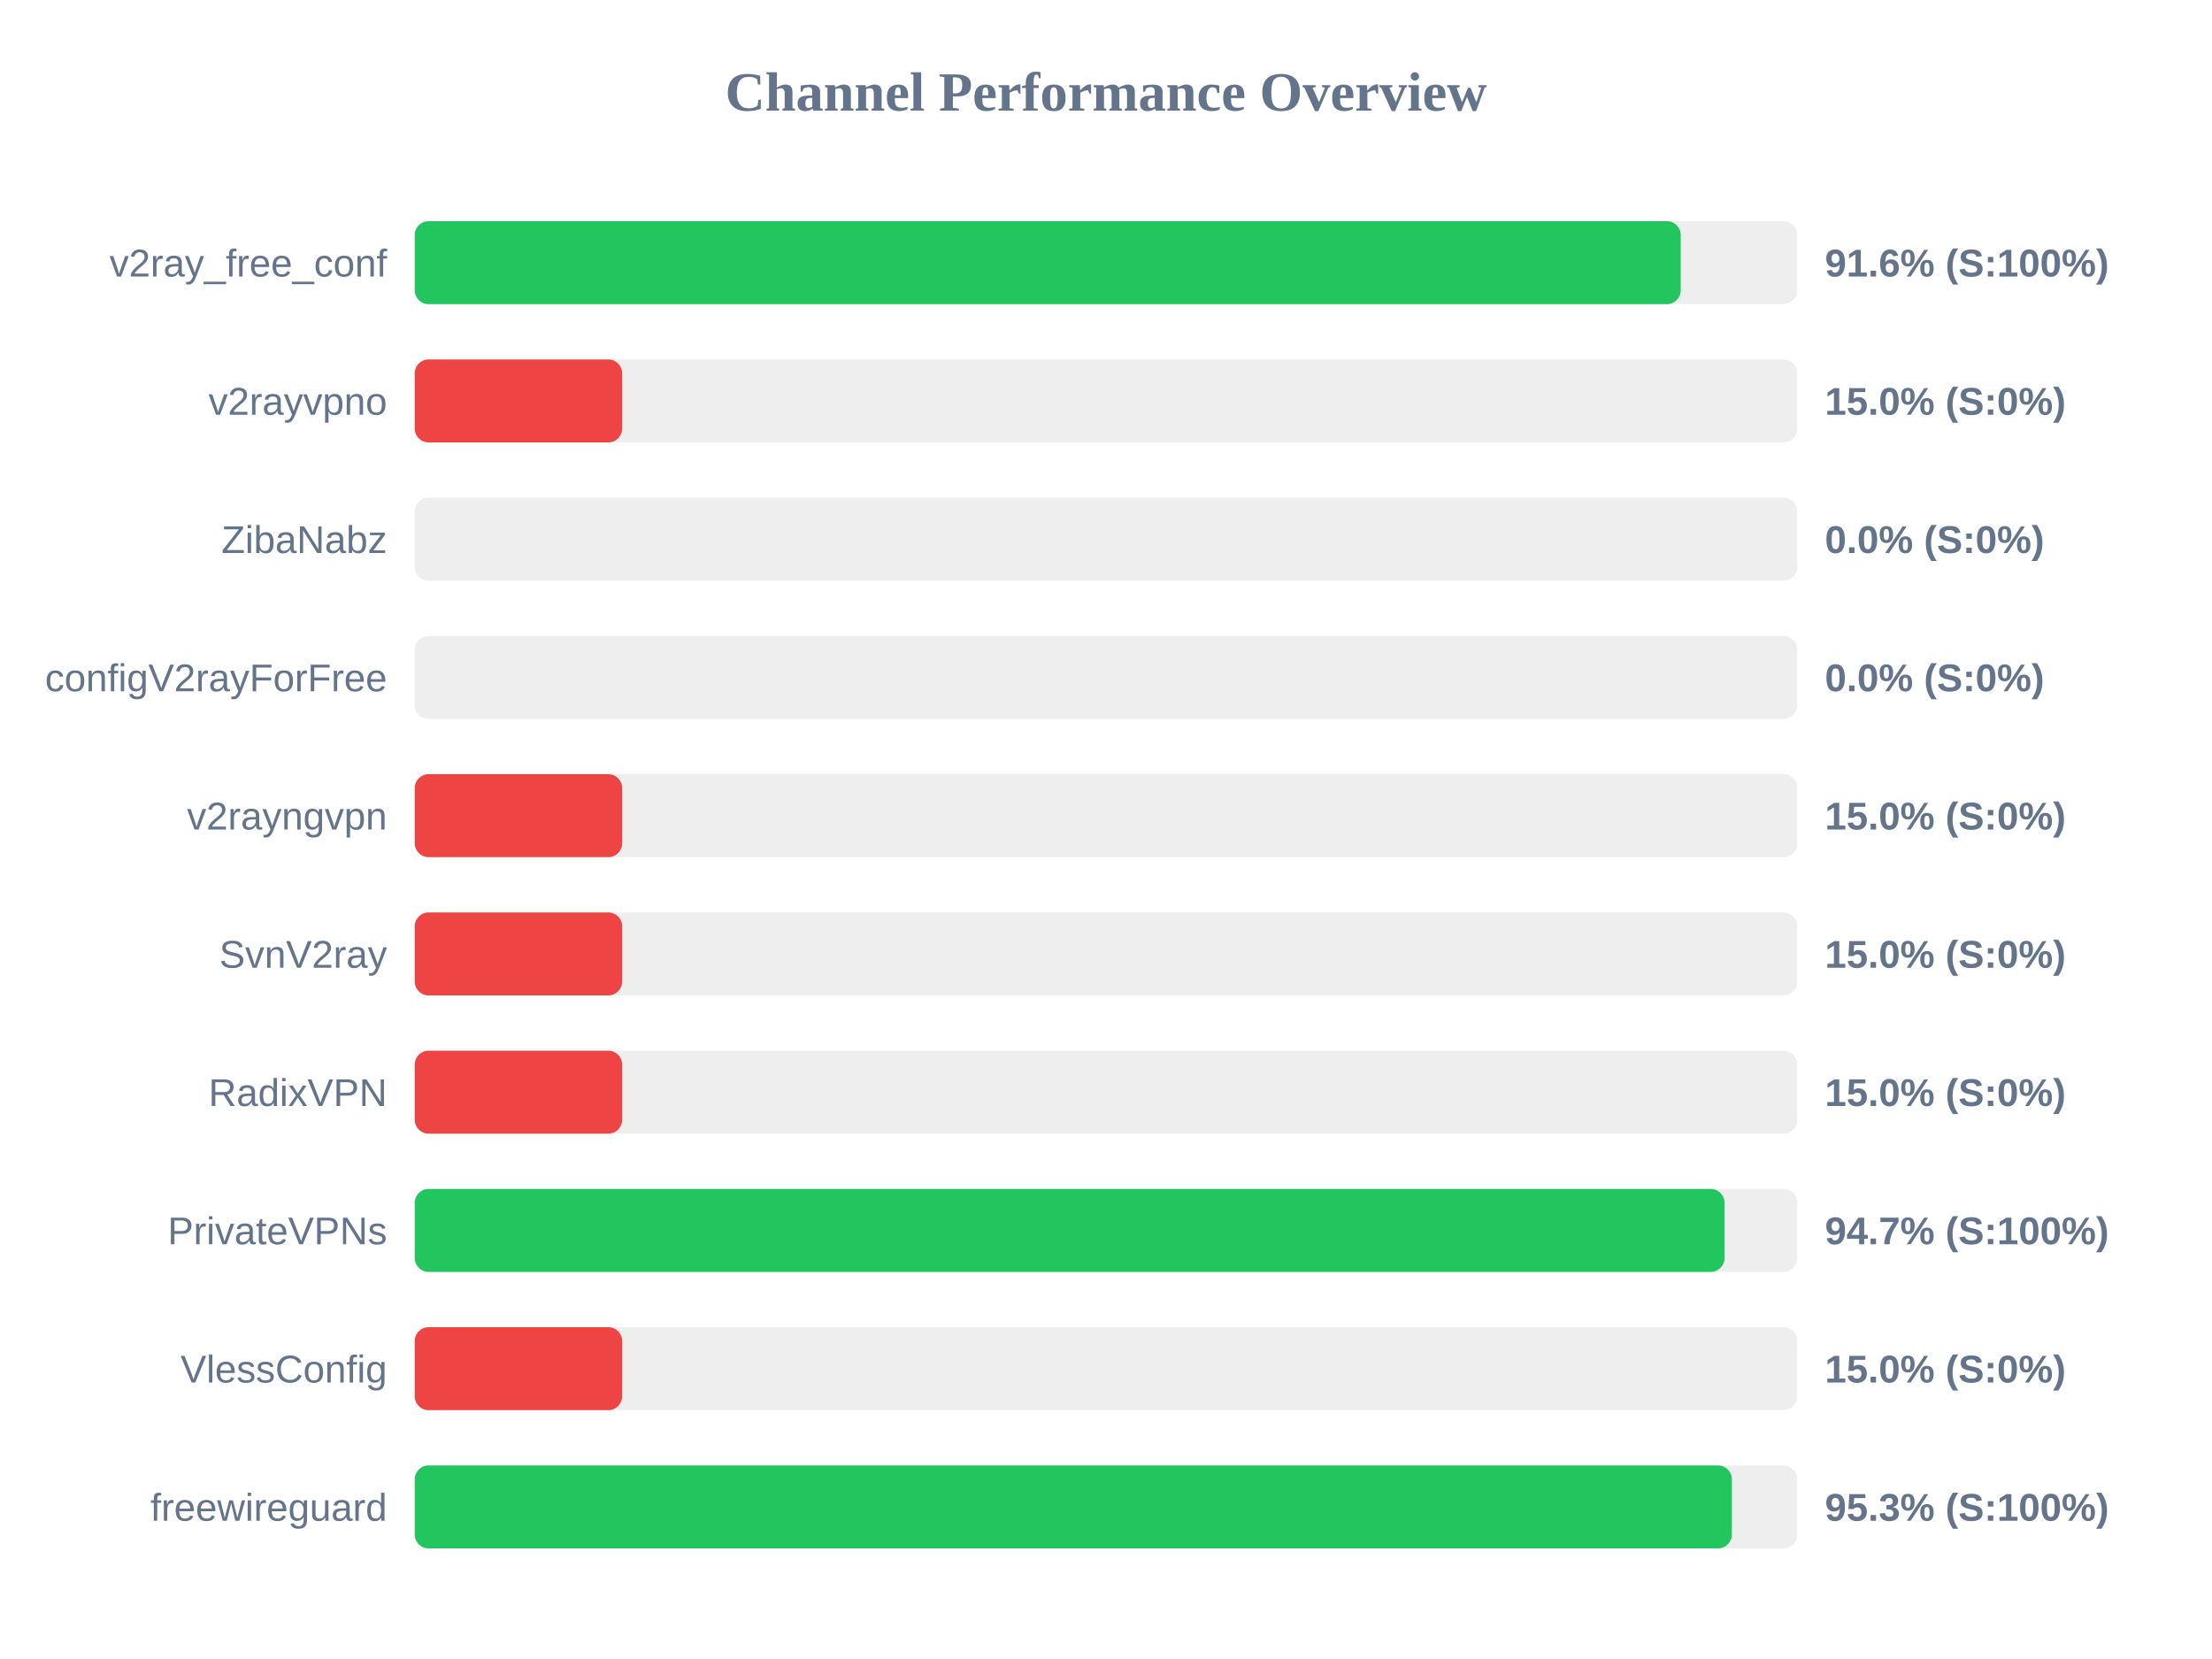
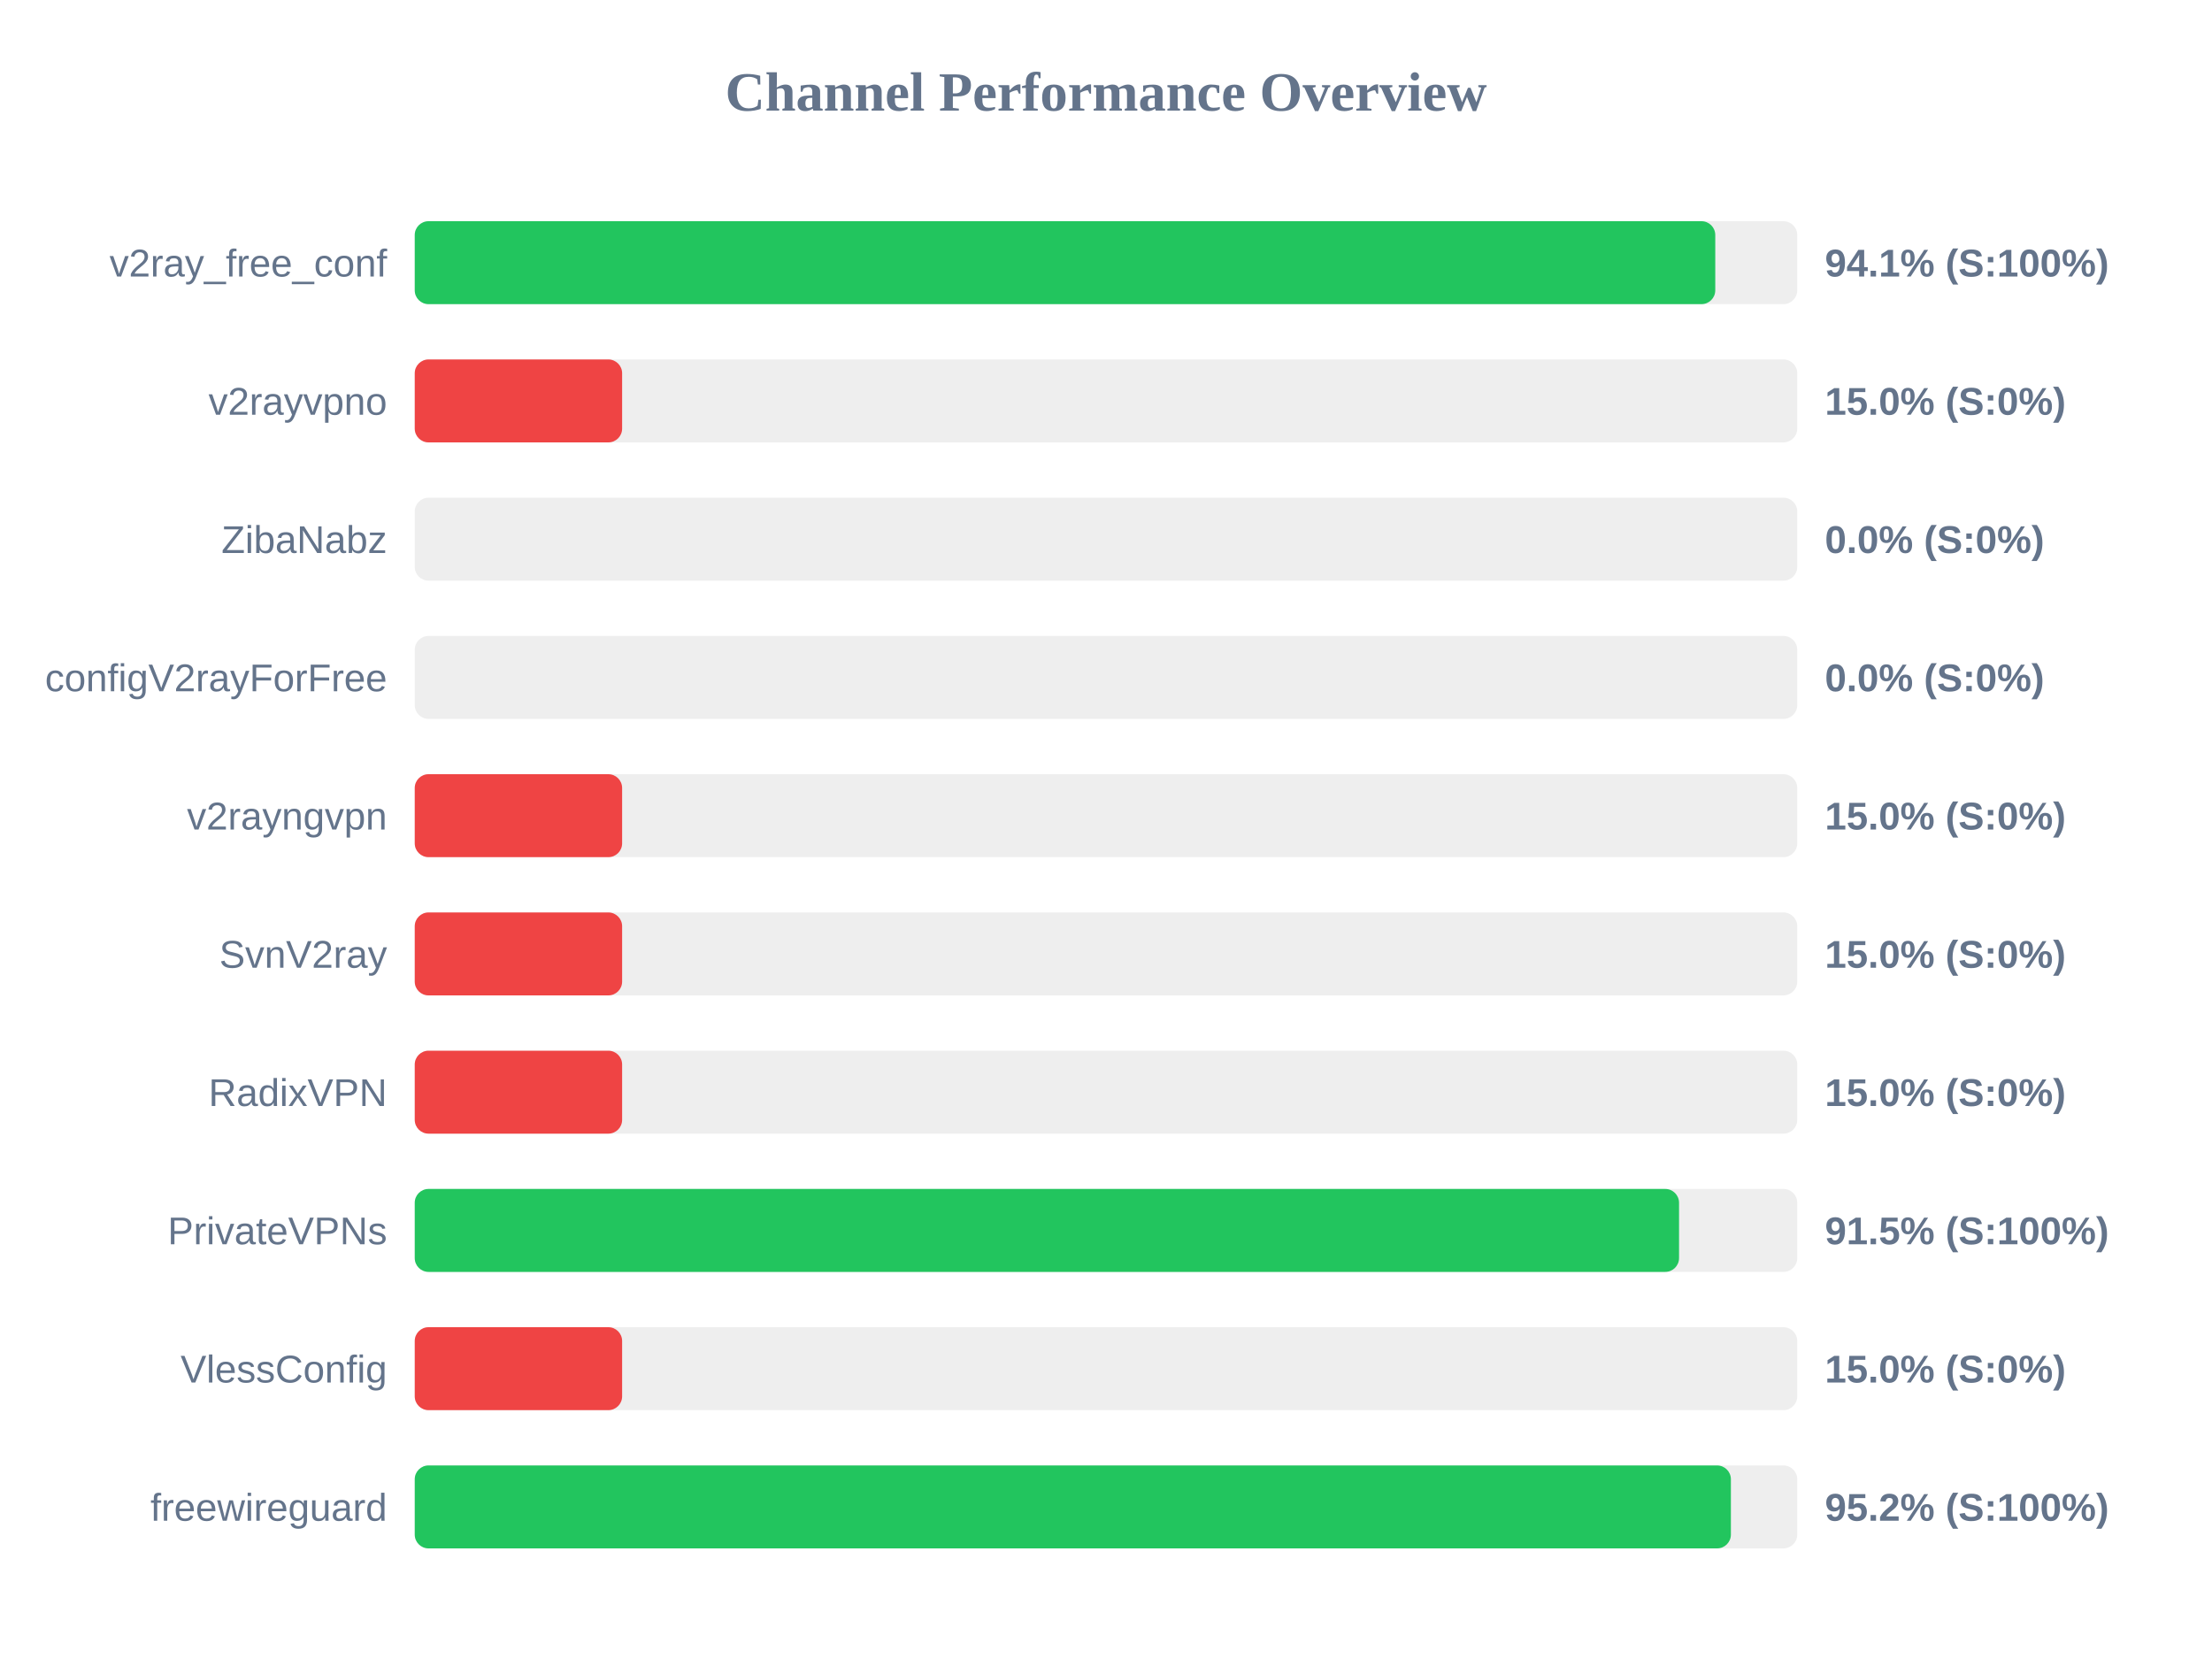
<svg xmlns="http://www.w3.org/2000/svg" width="800" height="600" version="1.1">
  <style>
        .row { font: 14px Arial; fill: #64748b; }
        .score { font: bold 14px Arial; fill: #64748b; }
    </style>
  <text x="400" y="40" text-anchor="middle" font-size="20px" font-weight="bold" fill="#64748b">Channel Performance Overview</text>
  <rect x="150" y="80" width="500" height="30" fill="#eee" rx="5" />
-   <rect x="150" y="80" width="457.85" height="30" fill="#22c55e" rx="5" />
+   <rect x="150" y="80" width="470.35" height="30" fill="#22c55e" rx="5" />
  <text x="140" y="100" text-anchor="end" class="row">v2ray_free_conf</text>
-   <text x="660" y="100" text-anchor="start" class="score">91.6% (S:100%)</text>
+   <text x="660" y="100" text-anchor="start" class="score">94.1% (S:100%)</text>
  <rect x="150" y="130" width="500" height="30" fill="#eee" rx="5" />
  <rect x="150" y="130" width="75.0" height="30" fill="#ef4444" rx="5" />
  <text x="140" y="150" text-anchor="end" class="row">v2rayvpno</text>
  <text x="660" y="150" text-anchor="start" class="score">15.0% (S:0%)</text>
  <rect x="150" y="180" width="500" height="30" fill="#eee" rx="5" />
  <rect x="150" y="180" width="0.0" height="30" fill="#ef4444" rx="5" />
  <text x="140" y="200" text-anchor="end" class="row">ZibaNabz</text>
  <text x="660" y="200" text-anchor="start" class="score">0.0% (S:0%)</text>
  <rect x="150" y="230" width="500" height="30" fill="#eee" rx="5" />
  <rect x="150" y="230" width="0.0" height="30" fill="#ef4444" rx="5" />
  <text x="140" y="250" text-anchor="end" class="row">configV2rayForFree</text>
  <text x="660" y="250" text-anchor="start" class="score">0.0% (S:0%)</text>
  <rect x="150" y="280" width="500" height="30" fill="#eee" rx="5" />
  <rect x="150" y="280" width="75.0" height="30" fill="#ef4444" rx="5" />
  <text x="140" y="300" text-anchor="end" class="row">v2rayngvpn</text>
  <text x="660" y="300" text-anchor="start" class="score">15.0% (S:0%)</text>
  <rect x="150" y="330" width="500" height="30" fill="#eee" rx="5" />
  <rect x="150" y="330" width="75.0" height="30" fill="#ef4444" rx="5" />
  <text x="140" y="350" text-anchor="end" class="row">SvnV2ray</text>
  <text x="660" y="350" text-anchor="start" class="score">15.0% (S:0%)</text>
  <rect x="150" y="380" width="500" height="30" fill="#eee" rx="5" />
  <rect x="150" y="380" width="75.0" height="30" fill="#ef4444" rx="5" />
  <text x="140" y="400" text-anchor="end" class="row">RadixVPN</text>
  <text x="660" y="400" text-anchor="start" class="score">15.0% (S:0%)</text>
  <rect x="150" y="430" width="500" height="30" fill="#eee" rx="5" />
-   <rect x="150" y="430" width="473.7" height="30" fill="#22c55e" rx="5" />
+   <rect x="150" y="430" width="457.25" height="30" fill="#22c55e" rx="5" />
  <text x="140" y="450" text-anchor="end" class="row">PrivateVPNs</text>
-   <text x="660" y="450" text-anchor="start" class="score">94.7% (S:100%)</text>
+   <text x="660" y="450" text-anchor="start" class="score">91.5% (S:100%)</text>
  <rect x="150" y="480" width="500" height="30" fill="#eee" rx="5" />
  <rect x="150" y="480" width="75.0" height="30" fill="#ef4444" rx="5" />
  <text x="140" y="500" text-anchor="end" class="row">VlessConfig</text>
  <text x="660" y="500" text-anchor="start" class="score">15.0% (S:0%)</text>
  <rect x="150" y="530" width="500" height="30" fill="#eee" rx="5" />
-   <rect x="150" y="530" width="476.35" height="30" fill="#22c55e" rx="5" />
+   <rect x="150" y="530" width="476.0" height="30" fill="#22c55e" rx="5" />
  <text x="140" y="550" text-anchor="end" class="row">freewireguard</text>
-   <text x="660" y="550" text-anchor="start" class="score">95.3% (S:100%)</text>
+   <text x="660" y="550" text-anchor="start" class="score">95.2% (S:100%)</text>
</svg>
